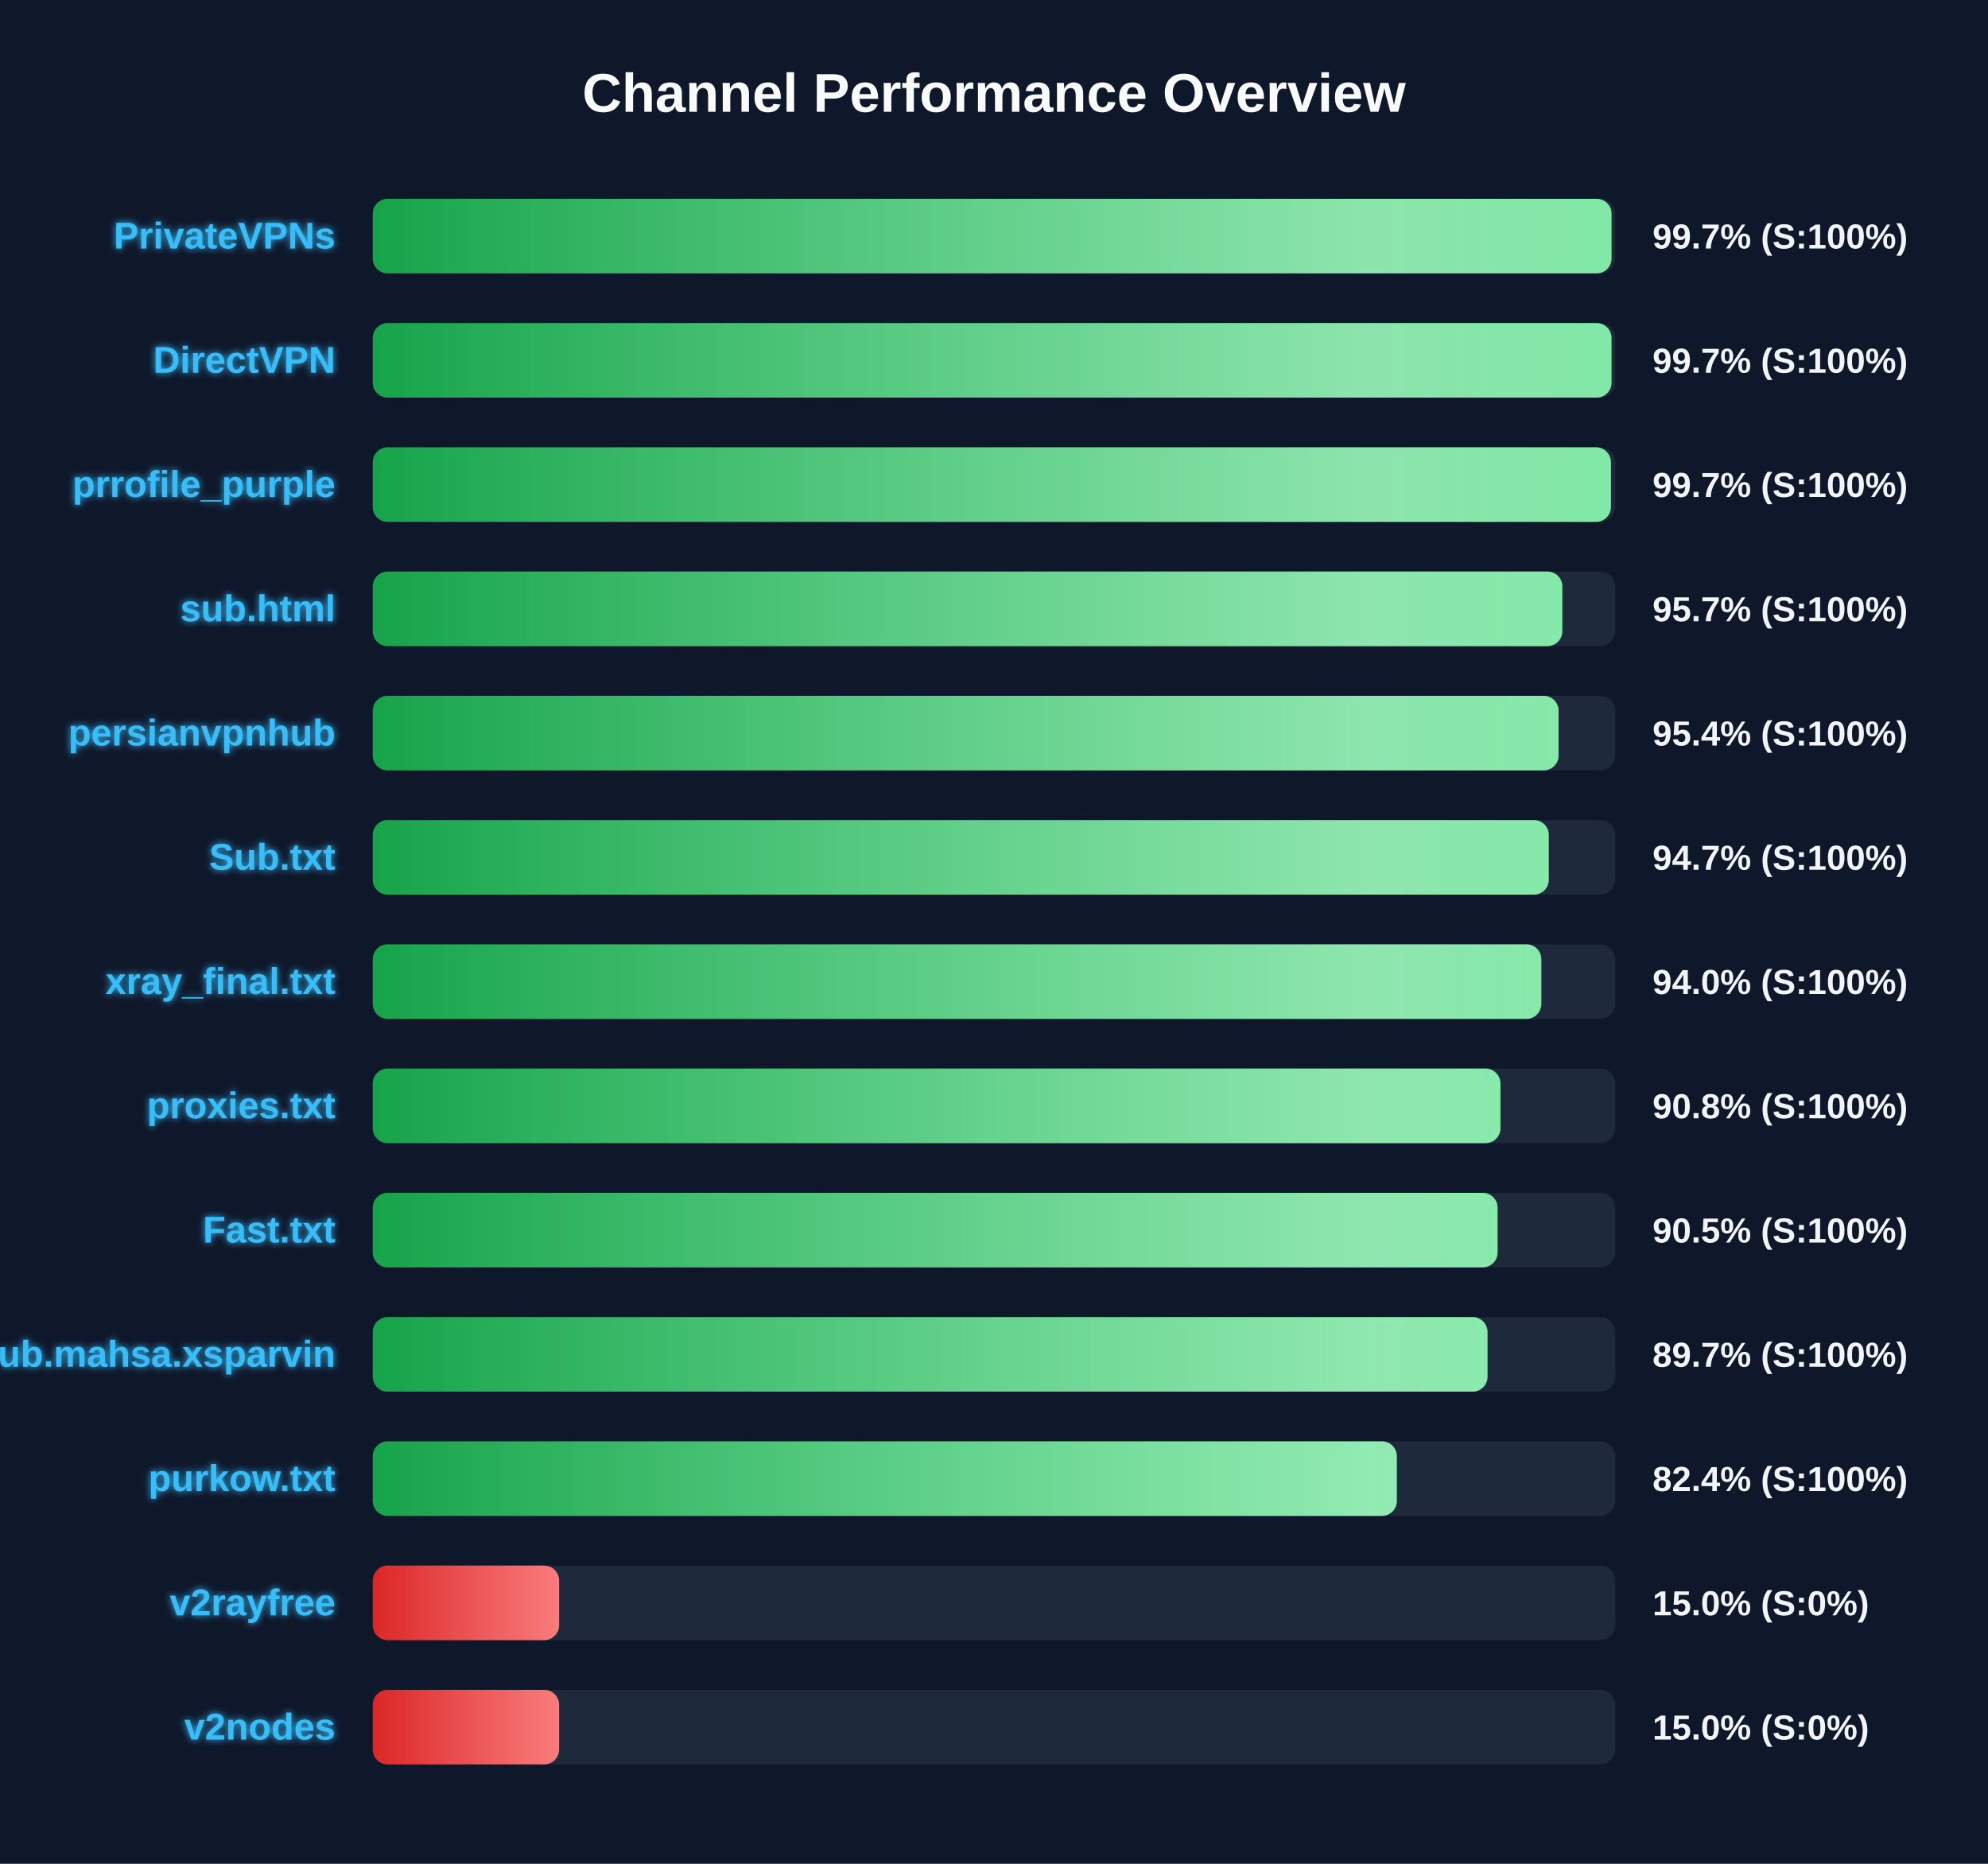
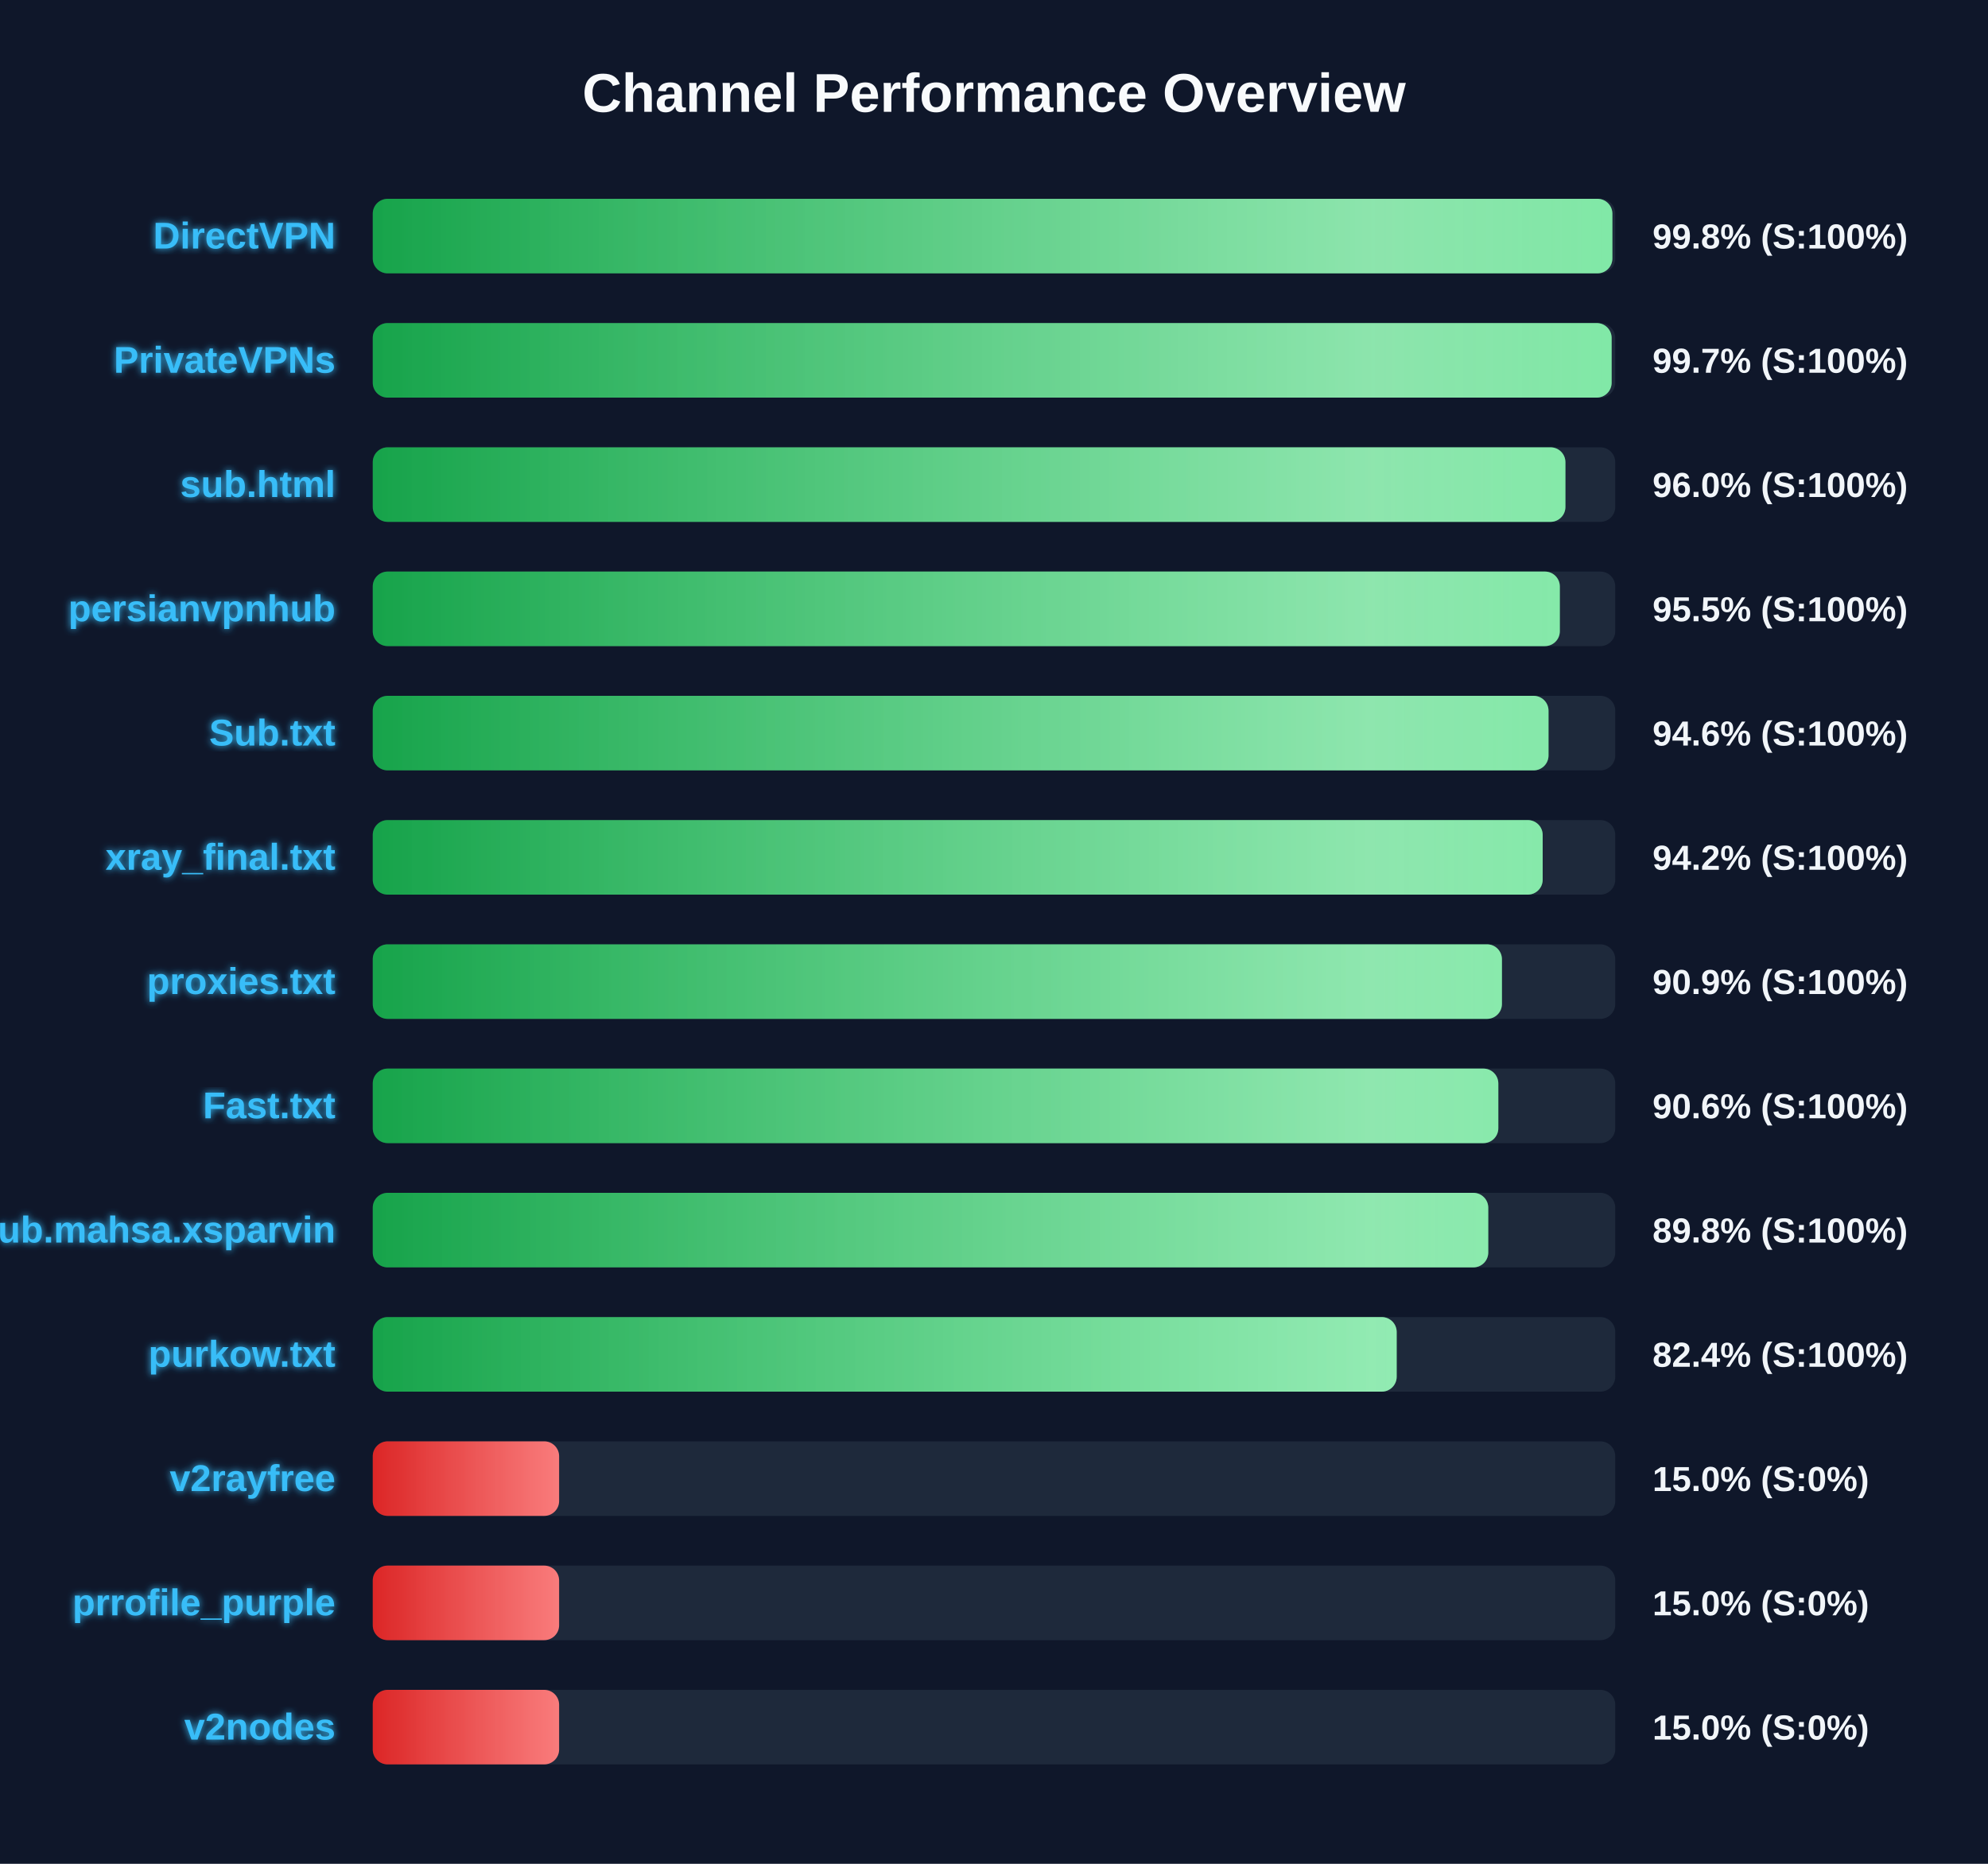
<svg xmlns="http://www.w3.org/2000/svg" width="800" height="750" version="1.1">
  <defs>
    <linearGradient id="grad-green" x1="0%" y1="0%" x2="100%" y2="0%">
      <stop offset="0%" stop-color="#16a34a" />
      <stop offset="100%" stop-color="#4ade80" />
    </linearGradient>
    <linearGradient id="grad-yellow" x1="0%" y1="0%" x2="100%" y2="0%">
      <stop offset="0%" stop-color="#ca8a04" />
      <stop offset="100%" stop-color="#fde047" />
    </linearGradient>
    <linearGradient id="grad-red" x1="0%" y1="0%" x2="100%" y2="0%">
      <stop offset="0%" stop-color="#dc2626" />
      <stop offset="100%" stop-color="#f87171" />
    </linearGradient>
    <linearGradient id="shimmer" x1="0%" y1="0%" x2="100%" y2="0%">
      <stop offset="0%" stop-color="rgba(255,255,255,0)" />
      <stop offset="50%" stop-color="rgba(255,255,255,0.4)" />
      <stop offset="100%" stop-color="rgba(255,255,255,0)" />
    </linearGradient>
    <filter id="glow" x="-20%" y="-20%" width="140%" height="140%">
      <feGaussianBlur stdDeviation="1.5" result="blur" />
      <feComposite in="SourceGraphic" in2="blur" operator="over" />
    </filter>
  </defs>
  <style>
        .bg-rect { fill: #0f172a; }
        .title { font: bold 22px 'Segoe UI', Arial, sans-serif; fill: #f8fafc; }
        .row { font: bold 15px 'Segoe UI', Arial, sans-serif; fill: #38bdf8; filter: url(#glow); }
        .score { font: bold 14px 'Segoe UI', Arial, sans-serif; fill: #f1f5f9; }
        @keyframes shimmer-anim {
            0% { transform: translateX(-100%); }
            100% { transform: translateX(200%); }
        }
        .shimmer-rect {
            animation: shimmer-anim 2.5s infinite linear;
        }
    </style>
  <rect width="100%" height="100%" class="bg-rect" />
  <text x="400" y="45" text-anchor="middle" class="title">Channel Performance Overview</text>
  <rect x="150" y="80" width="500" height="30" fill="#1e293b" rx="6" />
  <clipPath id="clip-0">
-     <rect x="150" y="80" width="498.5" height="30" rx="6" />
+     <rect x="150" y="80" width="498.85" height="30" rx="6" />
  </clipPath>
-   <rect x="150" y="80" width="498.5" height="30" fill="url(#grad-green)" rx="6" />
+   <rect x="150" y="80" width="498.85" height="30" fill="url(#grad-green)" rx="6" />
  <g clip-path="url(#clip-0)">
    <rect x="150" y="80" width="100%" height="30" fill="url(#shimmer)" class="shimmer-rect" />
  </g>
-   <text x="135" y="100" text-anchor="end" class="row">PrivateVPNs</text>
-   <text x="665" y="100" text-anchor="start" class="score">99.7% (S:100%)</text>
+   <text x="135" y="100" text-anchor="end" class="row">DirectVPN</text>
+   <text x="665" y="100" text-anchor="start" class="score">99.8% (S:100%)</text>
  <rect x="150" y="130" width="500" height="30" fill="#1e293b" rx="6" />
  <clipPath id="clip-1">
-     <rect x="150" y="130" width="498.5" height="30" rx="6" />
+     <rect x="150" y="130" width="498.55" height="30" rx="6" />
  </clipPath>
-   <rect x="150" y="130" width="498.5" height="30" fill="url(#grad-green)" rx="6" />
+   <rect x="150" y="130" width="498.55" height="30" fill="url(#grad-green)" rx="6" />
  <g clip-path="url(#clip-1)">
    <rect x="150" y="130" width="100%" height="30" fill="url(#shimmer)" class="shimmer-rect" />
  </g>
-   <text x="135" y="150" text-anchor="end" class="row">DirectVPN</text>
+   <text x="135" y="150" text-anchor="end" class="row">PrivateVPNs</text>
  <text x="665" y="150" text-anchor="start" class="score">99.7% (S:100%)</text>
  <rect x="150" y="180" width="500" height="30" fill="#1e293b" rx="6" />
  <clipPath id="clip-2">
-     <rect x="150" y="180" width="498.25" height="30" rx="6" />
+     <rect x="150" y="180" width="479.95" height="30" rx="6" />
  </clipPath>
-   <rect x="150" y="180" width="498.25" height="30" fill="url(#grad-green)" rx="6" />
+   <rect x="150" y="180" width="479.95" height="30" fill="url(#grad-green)" rx="6" />
  <g clip-path="url(#clip-2)">
    <rect x="150" y="180" width="100%" height="30" fill="url(#shimmer)" class="shimmer-rect" />
  </g>
-   <text x="135" y="200" text-anchor="end" class="row">prrofile_purple</text>
-   <text x="665" y="200" text-anchor="start" class="score">99.7% (S:100%)</text>
+   <text x="135" y="200" text-anchor="end" class="row">sub.html</text>
+   <text x="665" y="200" text-anchor="start" class="score">96.0% (S:100%)</text>
  <rect x="150" y="230" width="500" height="30" fill="#1e293b" rx="6" />
  <clipPath id="clip-3">
-     <rect x="150" y="230" width="478.7" height="30" rx="6" />
+     <rect x="150" y="230" width="477.7" height="30" rx="6" />
  </clipPath>
-   <rect x="150" y="230" width="478.7" height="30" fill="url(#grad-green)" rx="6" />
+   <rect x="150" y="230" width="477.7" height="30" fill="url(#grad-green)" rx="6" />
  <g clip-path="url(#clip-3)">
    <rect x="150" y="230" width="100%" height="30" fill="url(#shimmer)" class="shimmer-rect" />
  </g>
-   <text x="135" y="250" text-anchor="end" class="row">sub.html</text>
-   <text x="665" y="250" text-anchor="start" class="score">95.7% (S:100%)</text>
+   <text x="135" y="250" text-anchor="end" class="row">persianvpnhub</text>
+   <text x="665" y="250" text-anchor="start" class="score">95.5% (S:100%)</text>
  <rect x="150" y="280" width="500" height="30" fill="#1e293b" rx="6" />
  <clipPath id="clip-4">
-     <rect x="150" y="280" width="477.2" height="30" rx="6" />
+     <rect x="150" y="280" width="473.15" height="30" rx="6" />
  </clipPath>
-   <rect x="150" y="280" width="477.2" height="30" fill="url(#grad-green)" rx="6" />
+   <rect x="150" y="280" width="473.15" height="30" fill="url(#grad-green)" rx="6" />
  <g clip-path="url(#clip-4)">
    <rect x="150" y="280" width="100%" height="30" fill="url(#shimmer)" class="shimmer-rect" />
  </g>
-   <text x="135" y="300" text-anchor="end" class="row">persianvpnhub</text>
-   <text x="665" y="300" text-anchor="start" class="score">95.4% (S:100%)</text>
+   <text x="135" y="300" text-anchor="end" class="row">Sub.txt</text>
+   <text x="665" y="300" text-anchor="start" class="score">94.6% (S:100%)</text>
  <rect x="150" y="330" width="500" height="30" fill="#1e293b" rx="6" />
  <clipPath id="clip-5">
-     <rect x="150" y="330" width="473.25" height="30" rx="6" />
+     <rect x="150" y="330" width="470.8" height="30" rx="6" />
  </clipPath>
-   <rect x="150" y="330" width="473.25" height="30" fill="url(#grad-green)" rx="6" />
+   <rect x="150" y="330" width="470.8" height="30" fill="url(#grad-green)" rx="6" />
  <g clip-path="url(#clip-5)">
    <rect x="150" y="330" width="100%" height="30" fill="url(#shimmer)" class="shimmer-rect" />
  </g>
-   <text x="135" y="350" text-anchor="end" class="row">Sub.txt</text>
-   <text x="665" y="350" text-anchor="start" class="score">94.7% (S:100%)</text>
+   <text x="135" y="350" text-anchor="end" class="row">xray_final.txt</text>
+   <text x="665" y="350" text-anchor="start" class="score">94.2% (S:100%)</text>
  <rect x="150" y="380" width="500" height="30" fill="#1e293b" rx="6" />
  <clipPath id="clip-6">
-     <rect x="150" y="380" width="470.25" height="30" rx="6" />
+     <rect x="150" y="380" width="454.4" height="30" rx="6" />
  </clipPath>
-   <rect x="150" y="380" width="470.25" height="30" fill="url(#grad-green)" rx="6" />
+   <rect x="150" y="380" width="454.4" height="30" fill="url(#grad-green)" rx="6" />
  <g clip-path="url(#clip-6)">
    <rect x="150" y="380" width="100%" height="30" fill="url(#shimmer)" class="shimmer-rect" />
  </g>
-   <text x="135" y="400" text-anchor="end" class="row">xray_final.txt</text>
-   <text x="665" y="400" text-anchor="start" class="score">94.0% (S:100%)</text>
+   <text x="135" y="400" text-anchor="end" class="row">proxies.txt</text>
+   <text x="665" y="400" text-anchor="start" class="score">90.9% (S:100%)</text>
  <rect x="150" y="430" width="500" height="30" fill="#1e293b" rx="6" />
  <clipPath id="clip-7">
-     <rect x="150" y="430" width="453.8" height="30" rx="6" />
+     <rect x="150" y="430" width="452.95" height="30" rx="6" />
  </clipPath>
-   <rect x="150" y="430" width="453.8" height="30" fill="url(#grad-green)" rx="6" />
+   <rect x="150" y="430" width="452.95" height="30" fill="url(#grad-green)" rx="6" />
  <g clip-path="url(#clip-7)">
    <rect x="150" y="430" width="100%" height="30" fill="url(#shimmer)" class="shimmer-rect" />
  </g>
-   <text x="135" y="450" text-anchor="end" class="row">proxies.txt</text>
-   <text x="665" y="450" text-anchor="start" class="score">90.8% (S:100%)</text>
+   <text x="135" y="450" text-anchor="end" class="row">Fast.txt</text>
+   <text x="665" y="450" text-anchor="start" class="score">90.6% (S:100%)</text>
  <rect x="150" y="480" width="500" height="30" fill="#1e293b" rx="6" />
  <clipPath id="clip-8">
-     <rect x="150" y="480" width="452.65" height="30" rx="6" />
+     <rect x="150" y="480" width="448.9" height="30" rx="6" />
  </clipPath>
-   <rect x="150" y="480" width="452.65" height="30" fill="url(#grad-green)" rx="6" />
+   <rect x="150" y="480" width="448.9" height="30" fill="url(#grad-green)" rx="6" />
  <g clip-path="url(#clip-8)">
    <rect x="150" y="480" width="100%" height="30" fill="url(#shimmer)" class="shimmer-rect" />
  </g>
-   <text x="135" y="500" text-anchor="end" class="row">Fast.txt</text>
-   <text x="665" y="500" text-anchor="start" class="score">90.5% (S:100%)</text>
+   <text x="135" y="500" text-anchor="end" class="row">Sub.mahsa.xsparvin</text>
+   <text x="665" y="500" text-anchor="start" class="score">89.8% (S:100%)</text>
  <rect x="150" y="530" width="500" height="30" fill="#1e293b" rx="6" />
  <clipPath id="clip-9">
-     <rect x="150" y="530" width="448.6" height="30" rx="6" />
+     <rect x="150" y="530" width="412.05" height="30" rx="6" />
  </clipPath>
-   <rect x="150" y="530" width="448.6" height="30" fill="url(#grad-green)" rx="6" />
+   <rect x="150" y="530" width="412.05" height="30" fill="url(#grad-green)" rx="6" />
  <g clip-path="url(#clip-9)">
    <rect x="150" y="530" width="100%" height="30" fill="url(#shimmer)" class="shimmer-rect" />
  </g>
-   <text x="135" y="550" text-anchor="end" class="row">Sub.mahsa.xsparvin</text>
-   <text x="665" y="550" text-anchor="start" class="score">89.7% (S:100%)</text>
+   <text x="135" y="550" text-anchor="end" class="row">purkow.txt</text>
+   <text x="665" y="550" text-anchor="start" class="score">82.4% (S:100%)</text>
  <rect x="150" y="580" width="500" height="30" fill="#1e293b" rx="6" />
  <clipPath id="clip-10">
-     <rect x="150" y="580" width="412.1" height="30" rx="6" />
+     <rect x="150" y="580" width="75.0" height="30" rx="6" />
  </clipPath>
-   <rect x="150" y="580" width="412.1" height="30" fill="url(#grad-green)" rx="6" />
+   <rect x="150" y="580" width="75.0" height="30" fill="url(#grad-red)" rx="6" />
  <g clip-path="url(#clip-10)">
    <rect x="150" y="580" width="100%" height="30" fill="url(#shimmer)" class="shimmer-rect" />
  </g>
-   <text x="135" y="600" text-anchor="end" class="row">purkow.txt</text>
-   <text x="665" y="600" text-anchor="start" class="score">82.4% (S:100%)</text>
+   <text x="135" y="600" text-anchor="end" class="row">v2rayfree</text>
+   <text x="665" y="600" text-anchor="start" class="score">15.0% (S:0%)</text>
  <rect x="150" y="630" width="500" height="30" fill="#1e293b" rx="6" />
  <clipPath id="clip-11">
    <rect x="150" y="630" width="75.0" height="30" rx="6" />
  </clipPath>
  <rect x="150" y="630" width="75.0" height="30" fill="url(#grad-red)" rx="6" />
  <g clip-path="url(#clip-11)">
    <rect x="150" y="630" width="100%" height="30" fill="url(#shimmer)" class="shimmer-rect" />
  </g>
-   <text x="135" y="650" text-anchor="end" class="row">v2rayfree</text>
+   <text x="135" y="650" text-anchor="end" class="row">prrofile_purple</text>
  <text x="665" y="650" text-anchor="start" class="score">15.0% (S:0%)</text>
  <rect x="150" y="680" width="500" height="30" fill="#1e293b" rx="6" />
  <clipPath id="clip-12">
    <rect x="150" y="680" width="75.0" height="30" rx="6" />
  </clipPath>
  <rect x="150" y="680" width="75.0" height="30" fill="url(#grad-red)" rx="6" />
  <g clip-path="url(#clip-12)">
    <rect x="150" y="680" width="100%" height="30" fill="url(#shimmer)" class="shimmer-rect" />
  </g>
  <text x="135" y="700" text-anchor="end" class="row">v2nodes</text>
  <text x="665" y="700" text-anchor="start" class="score">15.0% (S:0%)</text>
</svg>
